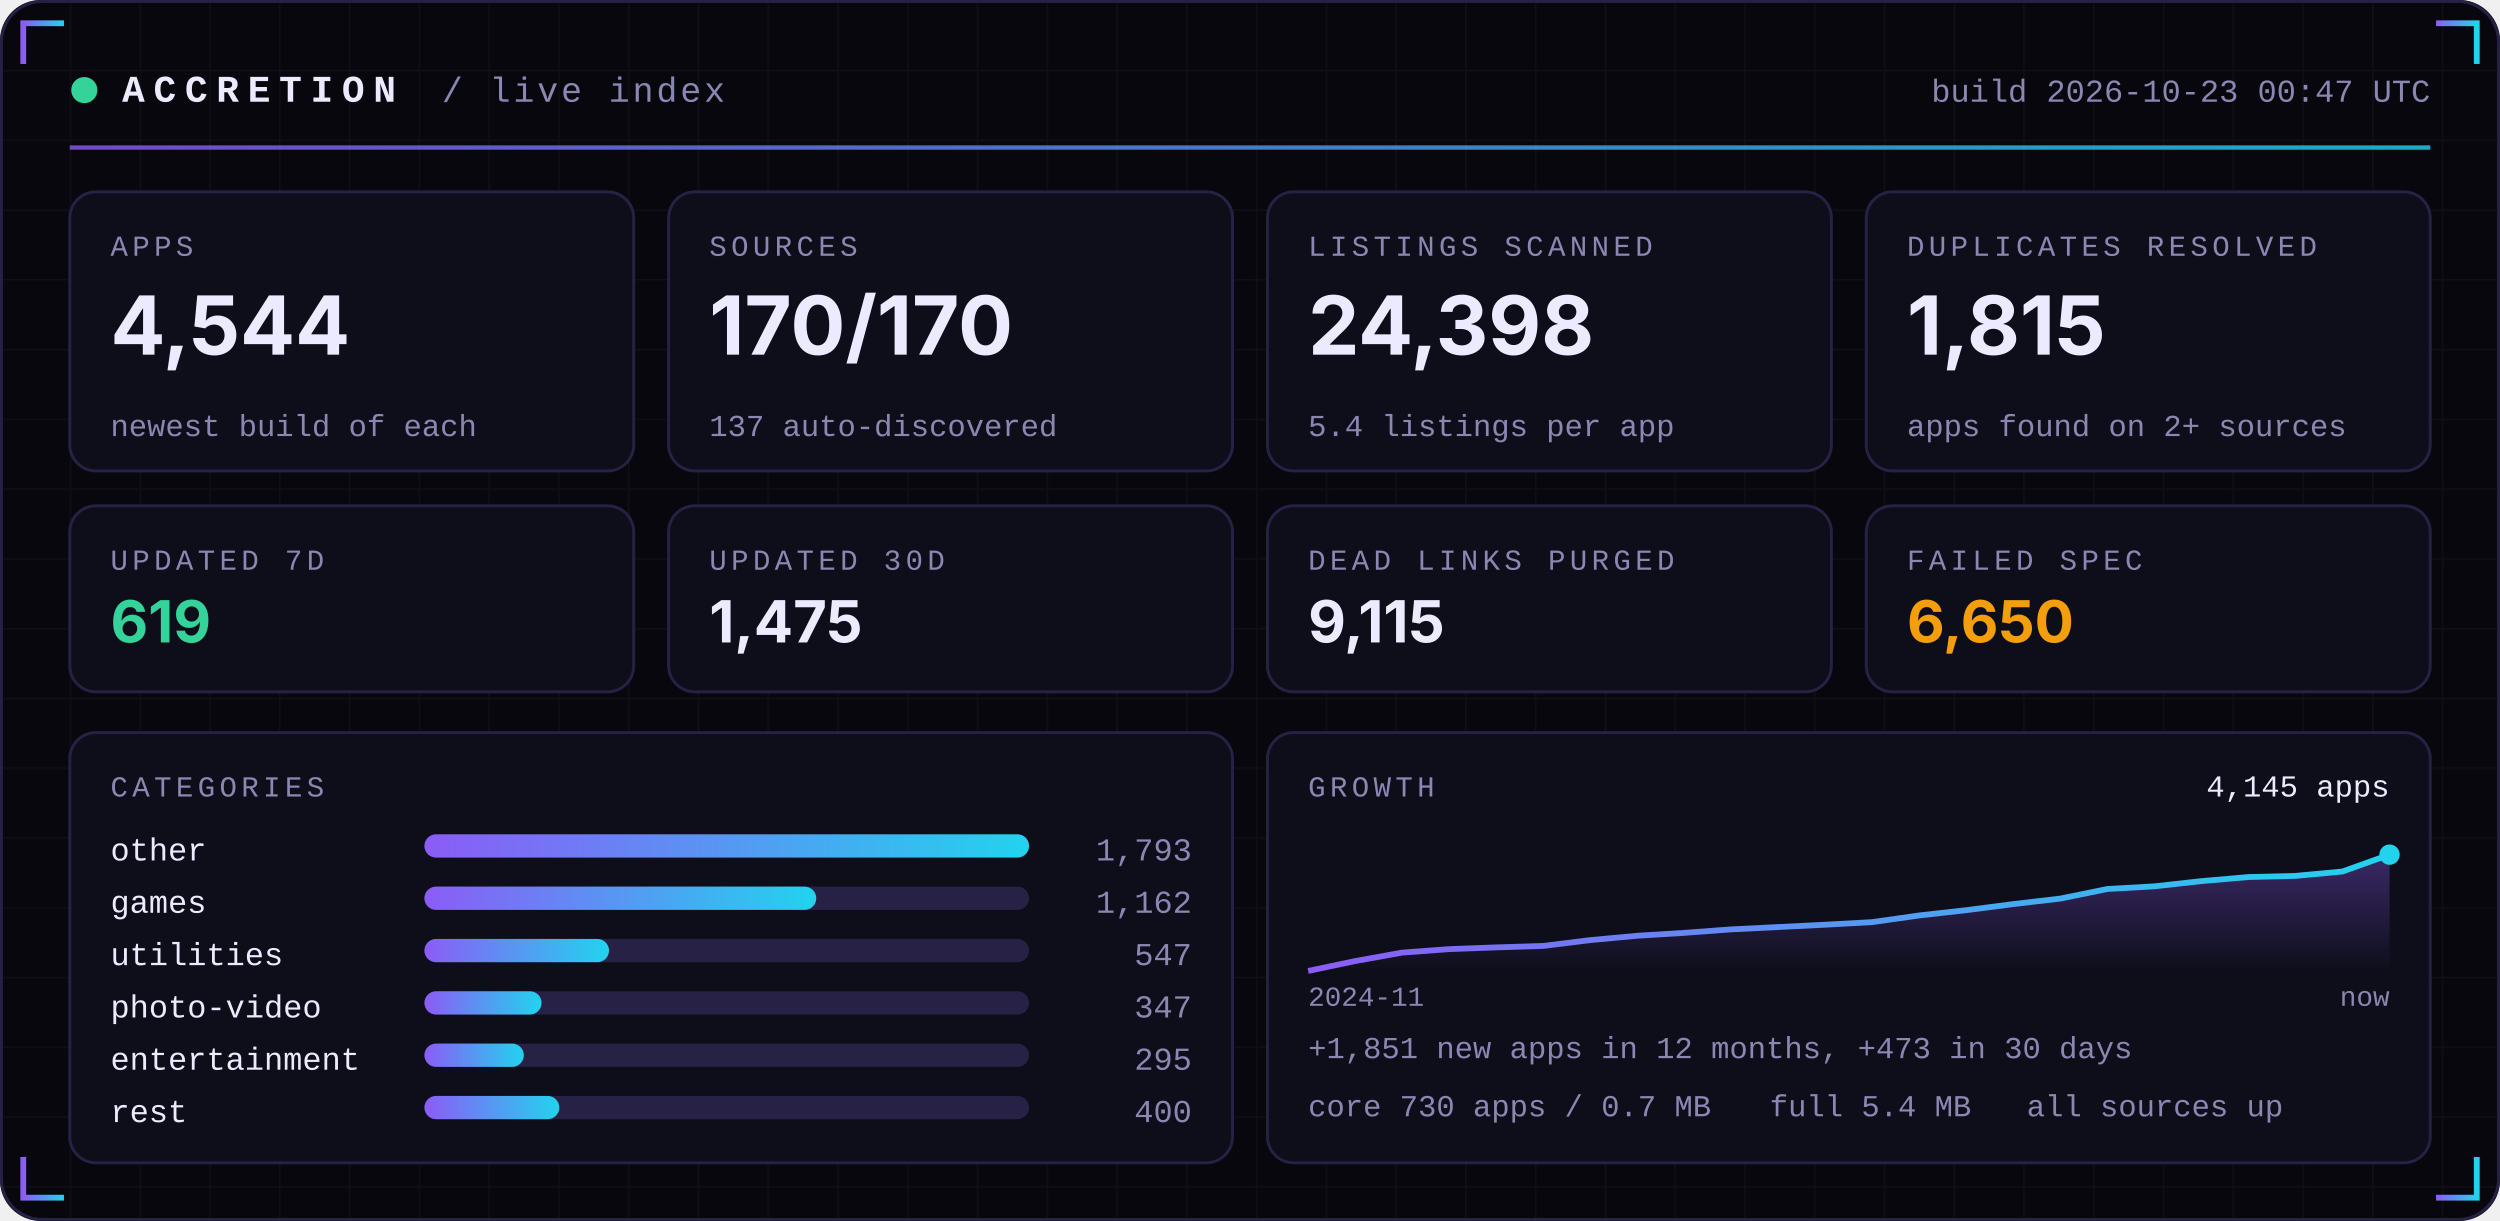
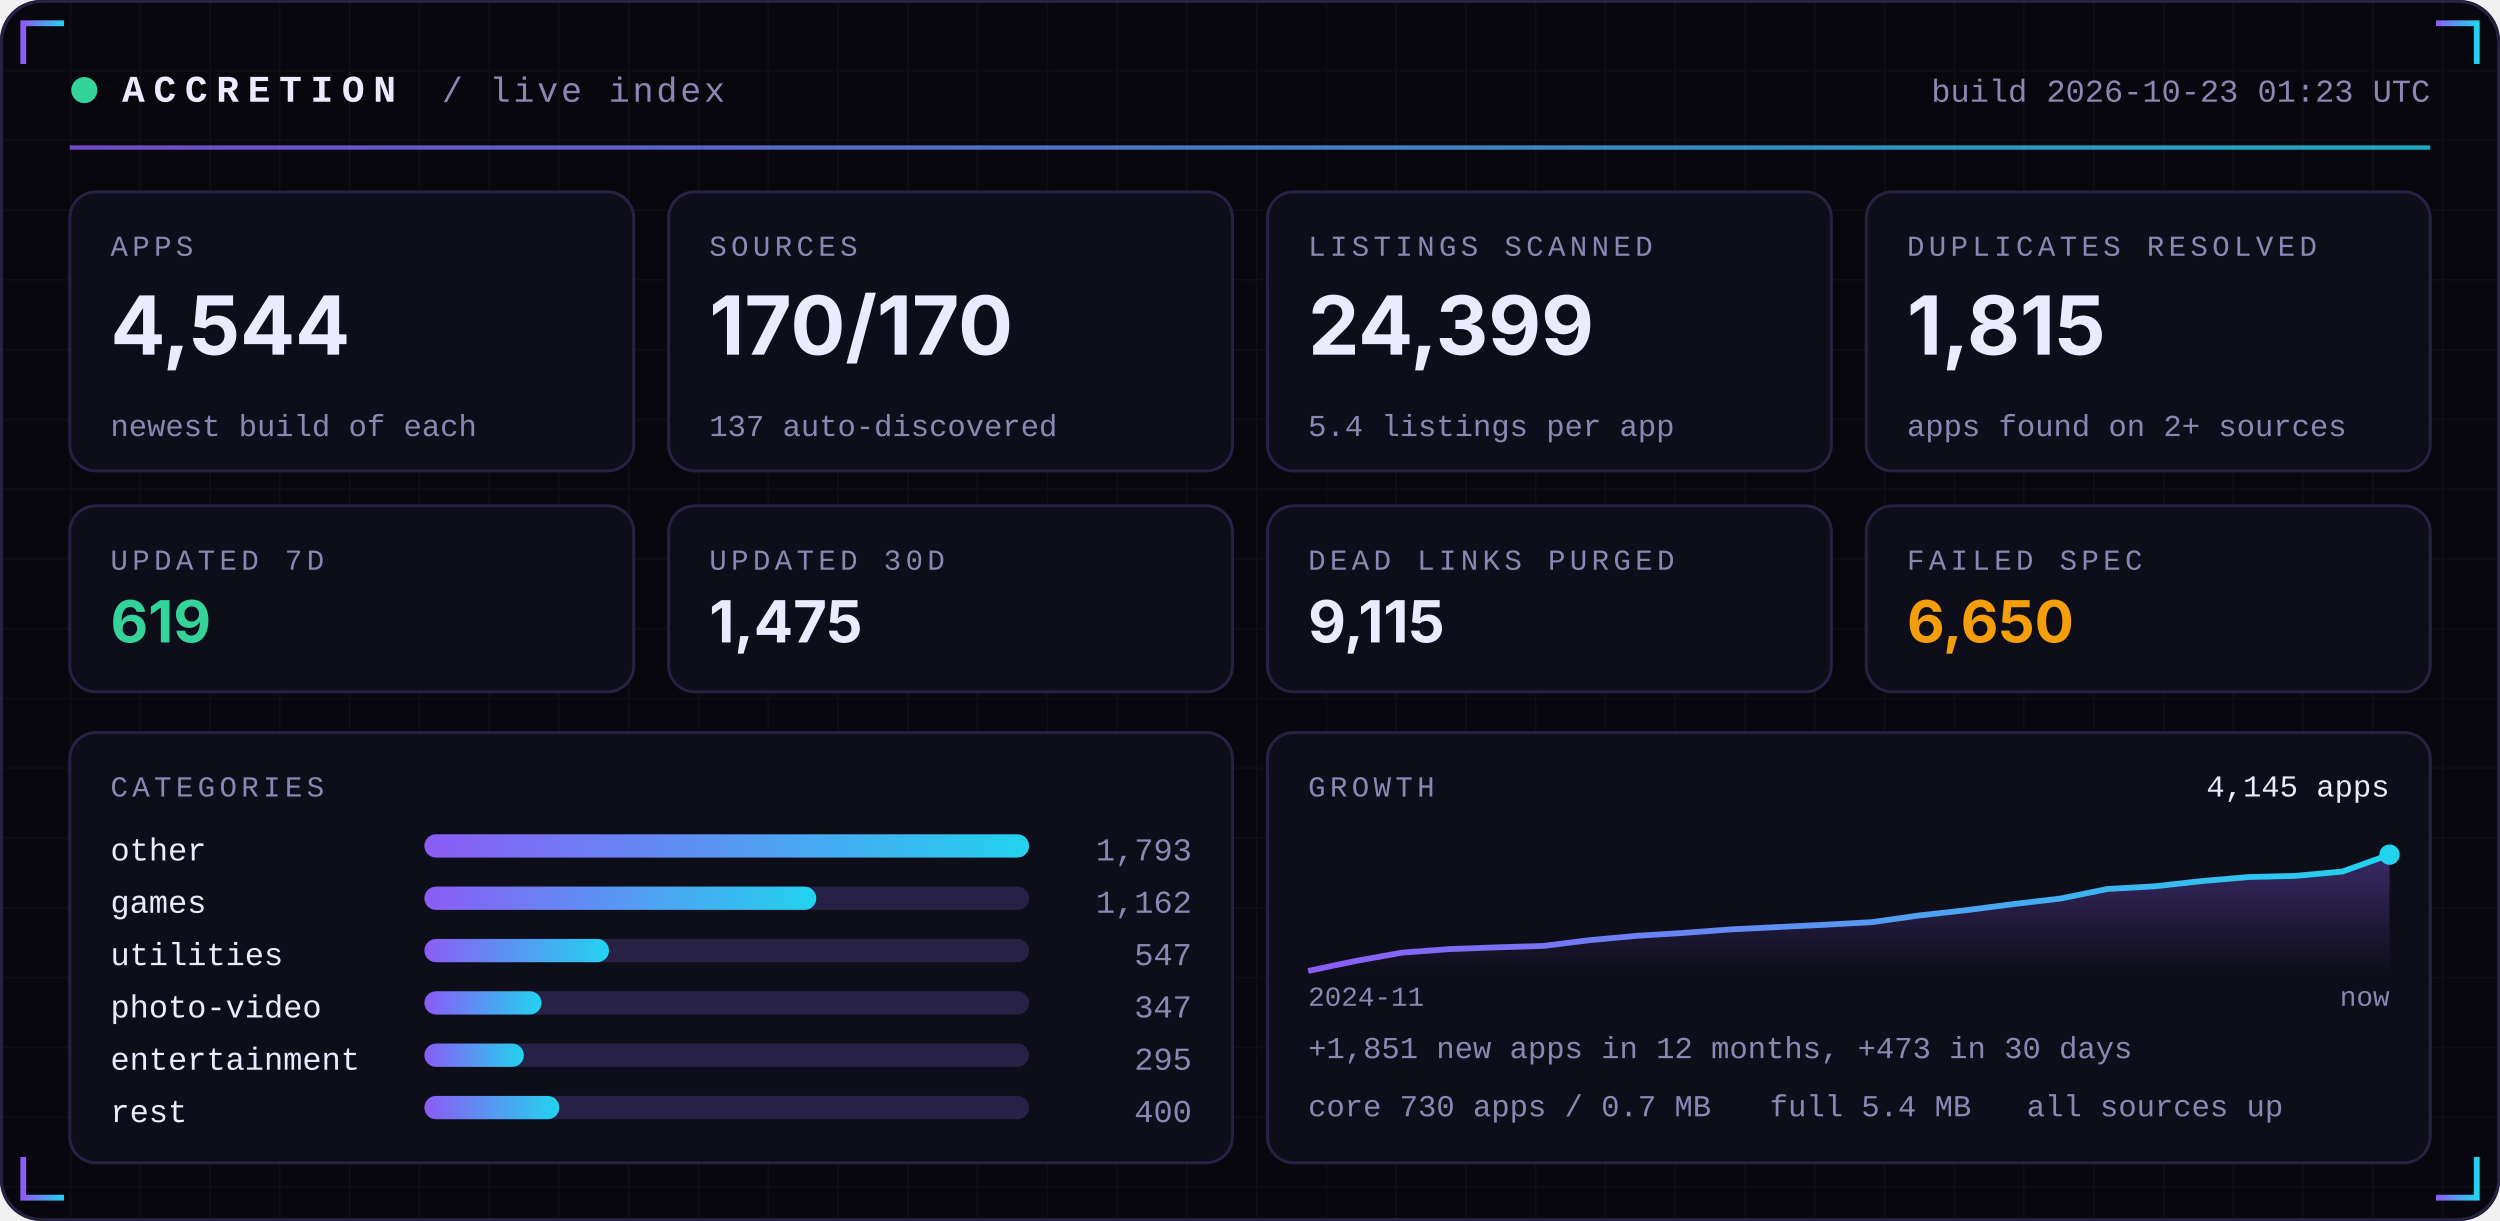
<svg xmlns="http://www.w3.org/2000/svg" width="860" height="420" viewBox="0 0 860 420" role="img">
  <defs>
    <linearGradient id="acc" x1="0" x2="1">
      <stop offset="0" stop-color="#8B5CF6" />
      <stop offset="1" stop-color="#22D3EE" />
    </linearGradient>
    <linearGradient id="area" x1="0" x2="0" y1="0" y2="1">
      <stop offset="0" stop-color="#8B5CF6" stop-opacity="0.35" />
      <stop offset="1" stop-color="#8B5CF6" stop-opacity="0" />
    </linearGradient>
    <pattern id="grid" width="24" height="24" patternUnits="userSpaceOnUse">
      <path d="M24 0H0V24" fill="none" stroke="#FFFFFF" stroke-opacity="0.035" />
    </pattern>
  </defs>
  <rect width="860" height="420" rx="14" fill="#07070D" />
  <rect width="860" height="420" rx="14" fill="url(#grid)" />
  <rect x="0.5" y="0.5" width="859" height="419" rx="14" fill="none" stroke="#262145" />
  <path d="M8 22 V8 H22" stroke="url(#acc)" stroke-width="2" fill="none" />
  <path d="M852 22 V8 H838" stroke="url(#acc)" stroke-width="2" fill="none" />
  <path d="M8 398 V412 H22" stroke="url(#acc)" stroke-width="2" fill="none" />
  <path d="M852 398 V412 H838" stroke="url(#acc)" stroke-width="2" fill="none" />
  <circle cx="29" cy="31" r="4.5" fill="#34D399">
    <animate attributeName="opacity" values="1;0.25;1" dur="2.4s" repeatCount="indefinite" />
  </circle>
  <text x="42" y="35" font-family="ui-monospace,SFMono-Regular,Menlo,Consolas,'Liberation Mono',monospace" font-size="13" font-weight="700" fill="#ECEAFF" text-anchor="start" letter-spacing="3">ACCRETION</text>
  <text x="152" y="35" font-family="ui-monospace,SFMono-Regular,Menlo,Consolas,'Liberation Mono',monospace" font-size="12" font-weight="400" fill="#8B87B3" text-anchor="start" letter-spacing="1">/ live index</text>
-   <text x="836" y="35" font-family="ui-monospace,SFMono-Regular,Menlo,Consolas,'Liberation Mono',monospace" font-size="11" font-weight="400" fill="#8B87B3" text-anchor="end" letter-spacing="0">build 2026-10-23 00:47 UTC</text>
+   <text x="836" y="35" font-family="ui-monospace,SFMono-Regular,Menlo,Consolas,'Liberation Mono',monospace" font-size="11" font-weight="400" fill="#8B87B3" text-anchor="end" letter-spacing="0">build 2026-10-23 01:23 UTC</text>
  <rect x="24" y="50" width="812" height="1.5" fill="url(#acc)" opacity="0.8" />
  <rect x="24.0" y="66" width="194.0" height="96" rx="9" fill="#0E0E1A" stroke="#262145" />
  <text x="38.0" y="88" font-family="ui-monospace,SFMono-Regular,Menlo,Consolas,'Liberation Mono',monospace" font-size="10" font-weight="400" fill="#8B87B3" text-anchor="start" letter-spacing="1.5">APPS</text>
  <text x="38.0" y="122" font-family="-apple-system,BlinkMacSystemFont,'Segoe UI',Inter,Helvetica,Arial,sans-serif" font-size="28" font-weight="700" fill="#ECEAFF" text-anchor="start" letter-spacing="0">4,544</text>
  <text x="38.0" y="150" font-family="ui-monospace,SFMono-Regular,Menlo,Consolas,'Liberation Mono',monospace" font-size="10.5" font-weight="400" fill="#8B87B3" text-anchor="start" letter-spacing="0">newest build of each</text>
  <rect x="230.0" y="66" width="194.0" height="96" rx="9" fill="#0E0E1A" stroke="#262145" />
  <text x="244.0" y="88" font-family="ui-monospace,SFMono-Regular,Menlo,Consolas,'Liberation Mono',monospace" font-size="10" font-weight="400" fill="#8B87B3" text-anchor="start" letter-spacing="1.5">SOURCES</text>
  <text x="244.0" y="122" font-family="-apple-system,BlinkMacSystemFont,'Segoe UI',Inter,Helvetica,Arial,sans-serif" font-size="28" font-weight="700" fill="#ECEAFF" text-anchor="start" letter-spacing="0">170/170</text>
  <text x="244.0" y="150" font-family="ui-monospace,SFMono-Regular,Menlo,Consolas,'Liberation Mono',monospace" font-size="10.5" font-weight="400" fill="#8B87B3" text-anchor="start" letter-spacing="0">137 auto-discovered</text>
  <rect x="436.0" y="66" width="194.0" height="96" rx="9" fill="#0E0E1A" stroke="#262145" />
  <text x="450.0" y="88" font-family="ui-monospace,SFMono-Regular,Menlo,Consolas,'Liberation Mono',monospace" font-size="10" font-weight="400" fill="#8B87B3" text-anchor="start" letter-spacing="1.5">LISTINGS SCANNED</text>
-   <text x="450.0" y="122" font-family="-apple-system,BlinkMacSystemFont,'Segoe UI',Inter,Helvetica,Arial,sans-serif" font-size="28" font-weight="700" fill="#ECEAFF" text-anchor="start" letter-spacing="0">24,398</text>
+   <text x="450.0" y="122" font-family="-apple-system,BlinkMacSystemFont,'Segoe UI',Inter,Helvetica,Arial,sans-serif" font-size="28" font-weight="700" fill="#ECEAFF" text-anchor="start" letter-spacing="0">24,399</text>
  <text x="450.0" y="150" font-family="ui-monospace,SFMono-Regular,Menlo,Consolas,'Liberation Mono',monospace" font-size="10.5" font-weight="400" fill="#8B87B3" text-anchor="start" letter-spacing="0">5.4 listings per app</text>
  <rect x="642.0" y="66" width="194.0" height="96" rx="9" fill="#0E0E1A" stroke="#262145" />
  <text x="656.0" y="88" font-family="ui-monospace,SFMono-Regular,Menlo,Consolas,'Liberation Mono',monospace" font-size="10" font-weight="400" fill="#8B87B3" text-anchor="start" letter-spacing="1.5">DUPLICATES RESOLVED</text>
  <text x="656.0" y="122" font-family="-apple-system,BlinkMacSystemFont,'Segoe UI',Inter,Helvetica,Arial,sans-serif" font-size="28" font-weight="700" fill="#ECEAFF" text-anchor="start" letter-spacing="0">1,815</text>
  <text x="656.0" y="150" font-family="ui-monospace,SFMono-Regular,Menlo,Consolas,'Liberation Mono',monospace" font-size="10.5" font-weight="400" fill="#8B87B3" text-anchor="start" letter-spacing="0">apps found on 2+ sources</text>
  <rect x="24.0" y="174" width="194.0" height="64" rx="9" fill="#0E0E1A" stroke="#262145" />
  <text x="38.0" y="196" font-family="ui-monospace,SFMono-Regular,Menlo,Consolas,'Liberation Mono',monospace" font-size="10" font-weight="400" fill="#8B87B3" text-anchor="start" letter-spacing="1.5">UPDATED 7D</text>
  <text x="38.0" y="221" font-family="-apple-system,BlinkMacSystemFont,'Segoe UI',Inter,Helvetica,Arial,sans-serif" font-size="20" font-weight="700" fill="#34D399" text-anchor="start" letter-spacing="0">619</text>
  <rect x="230.0" y="174" width="194.0" height="64" rx="9" fill="#0E0E1A" stroke="#262145" />
  <text x="244.0" y="196" font-family="ui-monospace,SFMono-Regular,Menlo,Consolas,'Liberation Mono',monospace" font-size="10" font-weight="400" fill="#8B87B3" text-anchor="start" letter-spacing="1.5">UPDATED 30D</text>
  <text x="244.0" y="221" font-family="-apple-system,BlinkMacSystemFont,'Segoe UI',Inter,Helvetica,Arial,sans-serif" font-size="20" font-weight="700" fill="#ECEAFF" text-anchor="start" letter-spacing="0">1,475</text>
  <rect x="436.0" y="174" width="194.0" height="64" rx="9" fill="#0E0E1A" stroke="#262145" />
  <text x="450.0" y="196" font-family="ui-monospace,SFMono-Regular,Menlo,Consolas,'Liberation Mono',monospace" font-size="10" font-weight="400" fill="#8B87B3" text-anchor="start" letter-spacing="1.5">DEAD LINKS PURGED</text>
  <text x="450.0" y="221" font-family="-apple-system,BlinkMacSystemFont,'Segoe UI',Inter,Helvetica,Arial,sans-serif" font-size="20" font-weight="700" fill="#ECEAFF" text-anchor="start" letter-spacing="0">9,115</text>
  <rect x="642.0" y="174" width="194.0" height="64" rx="9" fill="#0E0E1A" stroke="#262145" />
  <text x="656.0" y="196" font-family="ui-monospace,SFMono-Regular,Menlo,Consolas,'Liberation Mono',monospace" font-size="10" font-weight="400" fill="#8B87B3" text-anchor="start" letter-spacing="1.5">FAILED SPEC</text>
  <text x="656.0" y="221" font-family="-apple-system,BlinkMacSystemFont,'Segoe UI',Inter,Helvetica,Arial,sans-serif" font-size="20" font-weight="700" fill="#F59E0B" text-anchor="start" letter-spacing="0">6,650</text>
  <rect x="24" y="252" width="400.0" height="148" rx="9" fill="#0E0E1A" stroke="#262145" />
  <rect x="436.0" y="252" width="400.0" height="148" rx="9" fill="#0E0E1A" stroke="#262145" />
  <text x="38" y="274" font-family="ui-monospace,SFMono-Regular,Menlo,Consolas,'Liberation Mono',monospace" font-size="10" font-weight="400" fill="#8B87B3" text-anchor="start" letter-spacing="1.5">CATEGORIES</text>
  <text x="38" y="296" font-family="ui-monospace,SFMono-Regular,Menlo,Consolas,'Liberation Mono',monospace" font-size="11" font-weight="400" fill="#ECEAFF" text-anchor="start" letter-spacing="0">other</text>
  <rect x="146" y="287" width="208.0" height="8" rx="4" fill="#262145" />
  <rect x="146" y="287" width="208.0" height="8" rx="4" fill="url(#acc)" />
  <text x="410.0" y="296" font-family="ui-monospace,SFMono-Regular,Menlo,Consolas,'Liberation Mono',monospace" font-size="11" font-weight="400" fill="#8B87B3" text-anchor="end" letter-spacing="0">1,793</text>
  <text x="38" y="314" font-family="ui-monospace,SFMono-Regular,Menlo,Consolas,'Liberation Mono',monospace" font-size="11" font-weight="400" fill="#ECEAFF" text-anchor="start" letter-spacing="0">games</text>
  <rect x="146" y="305" width="208.0" height="8" rx="4" fill="#262145" />
  <rect x="146" y="305" width="134.8" height="8" rx="4" fill="url(#acc)" />
  <text x="410.0" y="314" font-family="ui-monospace,SFMono-Regular,Menlo,Consolas,'Liberation Mono',monospace" font-size="11" font-weight="400" fill="#8B87B3" text-anchor="end" letter-spacing="0">1,162</text>
  <text x="38" y="332" font-family="ui-monospace,SFMono-Regular,Menlo,Consolas,'Liberation Mono',monospace" font-size="11" font-weight="400" fill="#ECEAFF" text-anchor="start" letter-spacing="0">utilities</text>
  <rect x="146" y="323" width="208.0" height="8" rx="4" fill="#262145" />
  <rect x="146" y="323" width="63.5" height="8" rx="4" fill="url(#acc)" />
  <text x="410.0" y="332" font-family="ui-monospace,SFMono-Regular,Menlo,Consolas,'Liberation Mono',monospace" font-size="11" font-weight="400" fill="#8B87B3" text-anchor="end" letter-spacing="0">547</text>
  <text x="38" y="350" font-family="ui-monospace,SFMono-Regular,Menlo,Consolas,'Liberation Mono',monospace" font-size="11" font-weight="400" fill="#ECEAFF" text-anchor="start" letter-spacing="0">photo-video</text>
  <rect x="146" y="341" width="208.0" height="8" rx="4" fill="#262145" />
  <rect x="146" y="341" width="40.3" height="8" rx="4" fill="url(#acc)" />
  <text x="410.0" y="350" font-family="ui-monospace,SFMono-Regular,Menlo,Consolas,'Liberation Mono',monospace" font-size="11" font-weight="400" fill="#8B87B3" text-anchor="end" letter-spacing="0">347</text>
  <text x="38" y="368" font-family="ui-monospace,SFMono-Regular,Menlo,Consolas,'Liberation Mono',monospace" font-size="11" font-weight="400" fill="#ECEAFF" text-anchor="start" letter-spacing="0">entertainment</text>
  <rect x="146" y="359" width="208.0" height="8" rx="4" fill="#262145" />
  <rect x="146" y="359" width="34.2" height="8" rx="4" fill="url(#acc)" />
  <text x="410.0" y="368" font-family="ui-monospace,SFMono-Regular,Menlo,Consolas,'Liberation Mono',monospace" font-size="11" font-weight="400" fill="#8B87B3" text-anchor="end" letter-spacing="0">295</text>
  <text x="38" y="386" font-family="ui-monospace,SFMono-Regular,Menlo,Consolas,'Liberation Mono',monospace" font-size="11" font-weight="400" fill="#ECEAFF" text-anchor="start" letter-spacing="0">rest</text>
  <rect x="146" y="377" width="208.0" height="8" rx="4" fill="#262145" />
  <rect x="146" y="377" width="46.4" height="8" rx="4" fill="url(#acc)" />
  <text x="410.0" y="386" font-family="ui-monospace,SFMono-Regular,Menlo,Consolas,'Liberation Mono',monospace" font-size="11" font-weight="400" fill="#8B87B3" text-anchor="end" letter-spacing="0">400</text>
  <text x="450.0" y="274" font-family="ui-monospace,SFMono-Regular,Menlo,Consolas,'Liberation Mono',monospace" font-size="10" font-weight="400" fill="#8B87B3" text-anchor="start" letter-spacing="1.5">GROWTH</text>
  <polygon points="450.0,334 450.0,334.0 466.2,330.6 482.3,327.7 498.5,326.5 514.7,325.9 530.9,325.4 547.0,323.4 563.2,321.9 579.4,320.9 595.6,319.7 611.7,318.9 627.9,318.1 644.1,317.2 660.3,314.9 676.4,313.1 692.6,311.0 708.8,309.1 725.0,305.8 741.1,304.9 757.3,303.1 773.5,301.7 789.7,301.3 805.8,299.8 822.0,294.0 822.0,334" fill="url(#area)" />
  <polyline points="450.0,334.0 466.2,330.6 482.3,327.7 498.5,326.5 514.7,325.9 530.9,325.4 547.0,323.4 563.2,321.9 579.4,320.9 595.6,319.7 611.7,318.9 627.9,318.1 644.1,317.2 660.3,314.9 676.4,313.1 692.6,311.0 708.8,309.1 725.0,305.8 741.1,304.9 757.3,303.1 773.5,301.7 789.7,301.3 805.8,299.8 822.0,294.0" fill="none" stroke="url(#acc)" stroke-width="2" stroke-linejoin="round" />
  <circle cx="822.0" cy="294.0" r="3.5" fill="#22D3EE" />
  <text x="822.0" y="274" font-family="ui-monospace,SFMono-Regular,Menlo,Consolas,'Liberation Mono',monospace" font-size="10.5" font-weight="400" fill="#ECEAFF" text-anchor="end" letter-spacing="0">4,145 apps</text>
  <text x="450.0" y="346" font-family="ui-monospace,SFMono-Regular,Menlo,Consolas,'Liberation Mono',monospace" font-size="9.5" font-weight="400" fill="#8B87B3" text-anchor="start" letter-spacing="0">2024-11</text>
  <text x="822.0" y="346" font-family="ui-monospace,SFMono-Regular,Menlo,Consolas,'Liberation Mono',monospace" font-size="9.5" font-weight="400" fill="#8B87B3" text-anchor="end" letter-spacing="0">now</text>
  <text x="450.0" y="364" font-family="ui-monospace,SFMono-Regular,Menlo,Consolas,'Liberation Mono',monospace" font-size="10.5" font-weight="400" fill="#8B87B3" text-anchor="start" letter-spacing="0">+1,851 new apps in 12 months, +473 in 30 days</text>
  <text x="450.0" y="384" font-family="ui-monospace,SFMono-Regular,Menlo,Consolas,'Liberation Mono',monospace" font-size="10.5" font-weight="400" fill="#8B87B3" text-anchor="start" letter-spacing="0">core 730 apps / 0.7 MB</text>
  <text x="608.8" y="384" font-family="ui-monospace,SFMono-Regular,Menlo,Consolas,'Liberation Mono',monospace" font-size="10.5" font-weight="400" fill="#8B87B3" text-anchor="start" letter-spacing="0">full 5.4 MB</text>
  <text x="697.2" y="384" font-family="ui-monospace,SFMono-Regular,Menlo,Consolas,'Liberation Mono',monospace" font-size="10.5" font-weight="400" fill="#8B87B3" text-anchor="start" letter-spacing="0">all sources up</text>
</svg>
